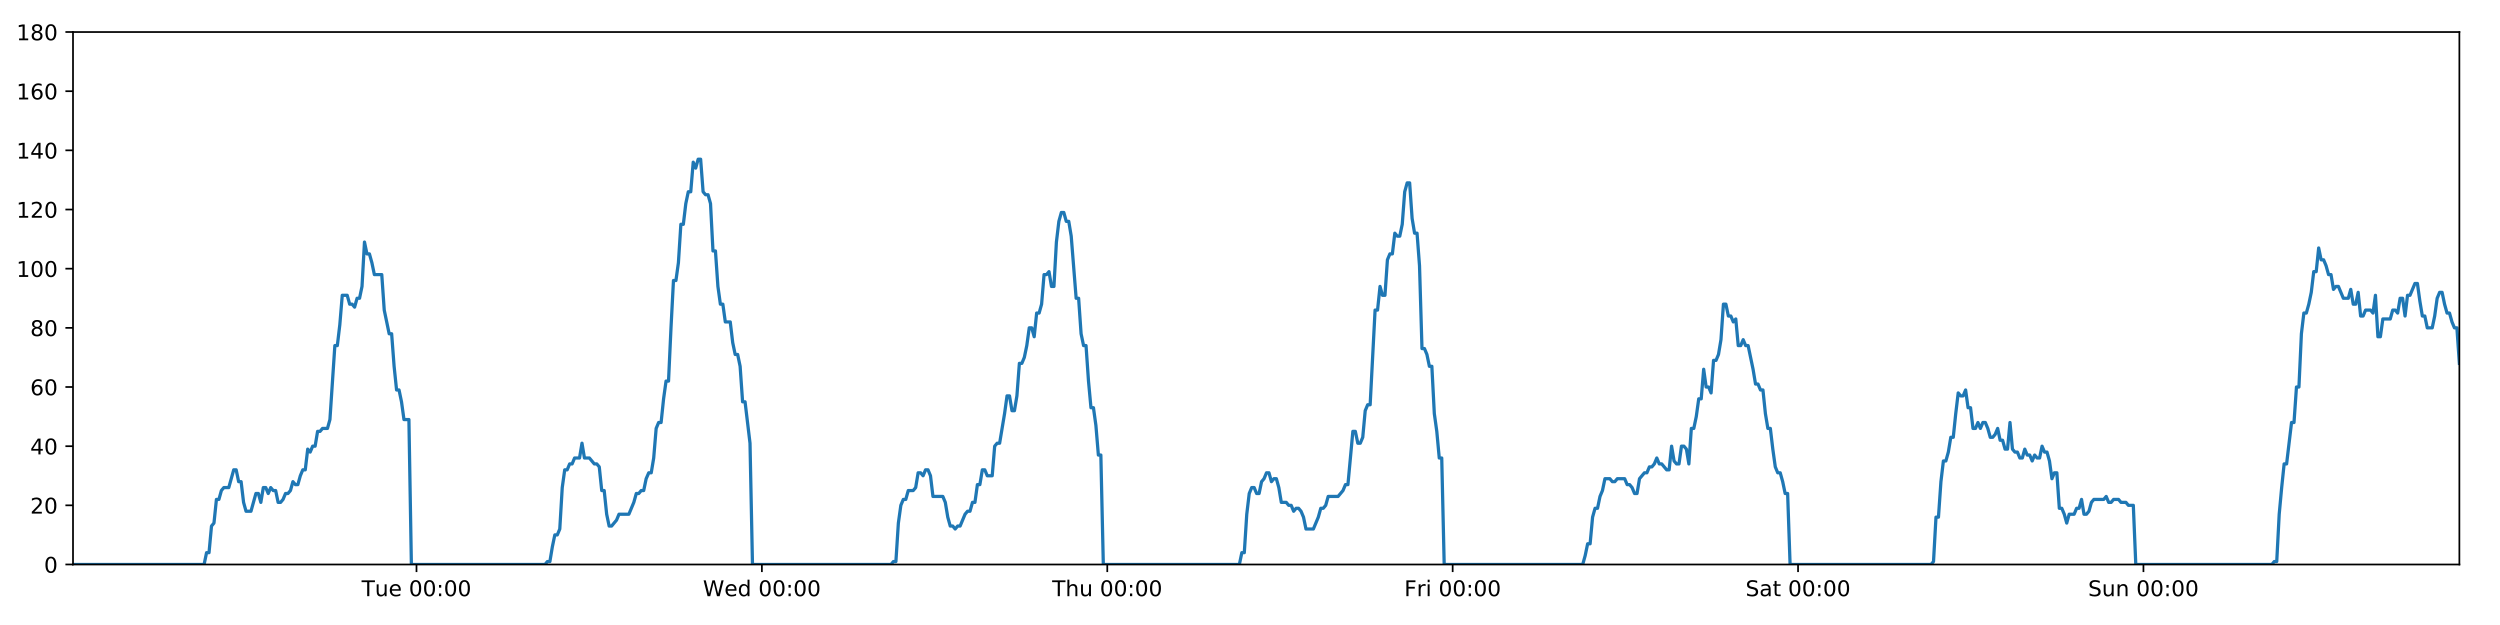
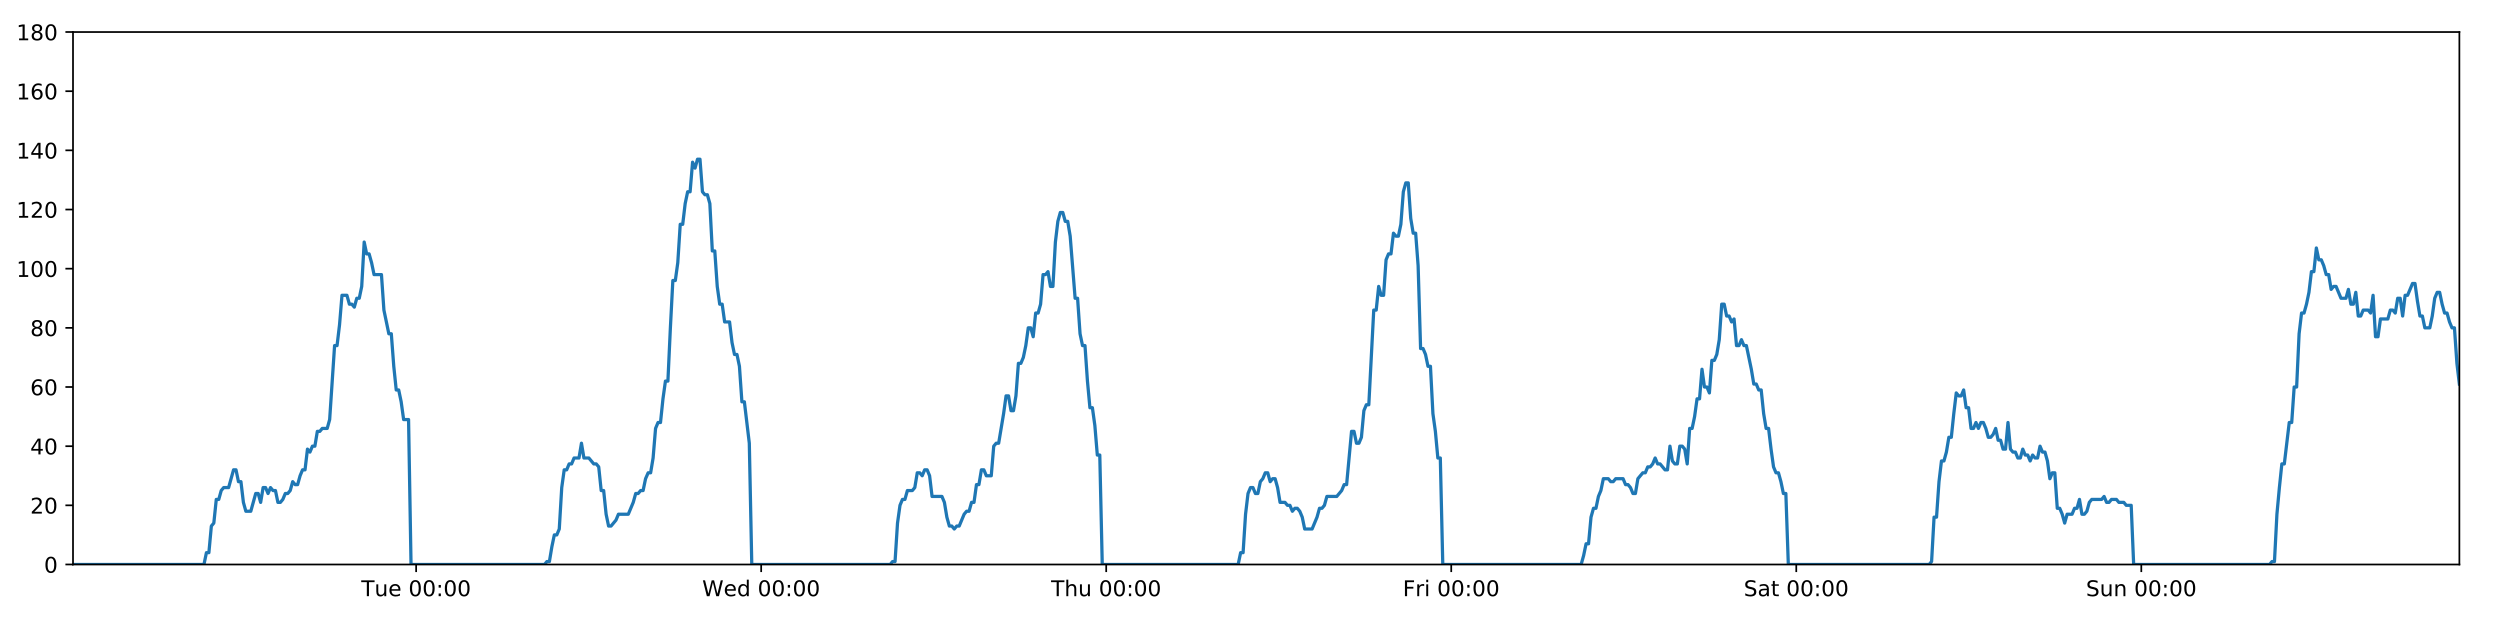
<svg xmlns="http://www.w3.org/2000/svg" xmlns:xlink="http://www.w3.org/1999/xlink" height="288pt" version="1.1" viewBox="0 0 1152 288" width="1152pt">
  <defs>
    <style type="text/css">
*{stroke-linecap:butt;stroke-linejoin:round;}
  </style>
  </defs>
  <g id="figure_1">
    <g id="patch_1">
      <path d="M 0 288  L 1152 288  L 1152 0  L 0 0  z " style="fill:#ffffff;" />
    </g>
    <g id="axes_1">
      <g id="patch_2">
        <path d="M 33.64 260.12  L 1133.28 260.12  L 1133.28 14.76  L 33.64 14.76  z " style="fill:#ffffff;" />
      </g>
      <g id="matplotlib.axis_1">
        <g id="xtick_1">
          <g id="line2d_1">
            <defs>
-               <path d="M 0 0  L 0 3.5  " id="mf81de22a38" style="stroke:#000000;stroke-width:0.8;" />
-             </defs>
-             <g>
-               <use style="stroke:#000000;stroke-width:0.8;" x="191.922" xlink:href="#mf81de22a38" y="260.12" />
+               <path d="M 0 0  L 0 3.5  " id="m5f934856bf" style="stroke:#000000;stroke-width:0.8;" />
+             </defs>
+             <g>
+               <use style="stroke:#000000;stroke-width:0.8;" x="191.758" xlink:href="#m5f934856bf" y="260.12" />
            </g>
          </g>
          <g id="text_1">
            <defs>
              <path d="M -0.297 72.906  L 61.375 72.906  L 61.375 64.594  L 35.5 64.594  L 35.5 0  L 25.594 0  L 25.594 64.594  L -0.297 64.594  z " id="DejaVuSans-84" />
              <path d="M 8.5 21.578  L 8.5 54.688  L 17.484 54.688  L 17.484 21.922  Q 17.484 14.156 20.5 10.266  Q 23.531 6.391 29.594 6.391  Q 36.859 6.391 41.078 11.031  Q 45.312 15.672 45.312 23.688  L 45.312 54.688  L 54.297 54.688  L 54.297 0  L 45.312 0  L 45.312 8.406  Q 42.047 3.422 37.719 1  Q 33.406 -1.422 27.688 -1.422  Q 18.266 -1.422 13.375 4.438  Q 8.5 10.297 8.5 21.578  z M 31.109 56  z " id="DejaVuSans-117" />
              <path d="M 56.203 29.594  L 56.203 25.203  L 14.891 25.203  Q 15.484 15.922 20.484 11.062  Q 25.484 6.203 34.422 6.203  Q 39.594 6.203 44.453 7.469  Q 49.312 8.734 54.109 11.281  L 54.109 2.781  Q 49.266 0.734 44.188 -0.344  Q 39.109 -1.422 33.891 -1.422  Q 20.797 -1.422 13.156 6.188  Q 5.516 13.812 5.516 26.812  Q 5.516 40.234 12.766 48.109  Q 20.016 56 32.328 56  Q 43.359 56 49.781 48.891  Q 56.203 41.797 56.203 29.594  z M 47.219 32.234  Q 47.125 39.594 43.094 43.984  Q 39.062 48.391 32.422 48.391  Q 24.906 48.391 20.391 44.141  Q 15.875 39.891 15.188 32.172  z " id="DejaVuSans-101" />
              <path id="DejaVuSans-32" />
              <path d="M 31.781 66.406  Q 24.172 66.406 20.328 58.906  Q 16.5 51.422 16.5 36.375  Q 16.5 21.391 20.328 13.891  Q 24.172 6.391 31.781 6.391  Q 39.453 6.391 43.281 13.891  Q 47.125 21.391 47.125 36.375  Q 47.125 51.422 43.281 58.906  Q 39.453 66.406 31.781 66.406  z M 31.781 74.219  Q 44.047 74.219 50.516 64.516  Q 56.984 54.828 56.984 36.375  Q 56.984 17.969 50.516 8.266  Q 44.047 -1.422 31.781 -1.422  Q 19.531 -1.422 13.062 8.266  Q 6.594 17.969 6.594 36.375  Q 6.594 54.828 13.062 64.516  Q 19.531 74.219 31.781 74.219  z " id="DejaVuSans-48" />
              <path d="M 11.719 12.406  L 22.016 12.406  L 22.016 0  L 11.719 0  z M 11.719 51.703  L 22.016 51.703  L 22.016 39.312  L 11.719 39.312  z " id="DejaVuSans-58" />
            </defs>
-             <g transform="translate(166.6357 274.7184)scale(0.1 -0.1)">
+             <g transform="translate(166.4723 274.7184)scale(0.1 -0.1)">
              <use xlink:href="#DejaVuSans-84" />
              <use x="60.85" xlink:href="#DejaVuSans-117" />
              <use x="124.229" xlink:href="#DejaVuSans-101" />
              <use x="185.752" xlink:href="#DejaVuSans-32" />
              <use x="217.539" xlink:href="#DejaVuSans-48" />
              <use x="281.162" xlink:href="#DejaVuSans-48" />
              <use x="344.785" xlink:href="#DejaVuSans-58" />
              <use x="378.477" xlink:href="#DejaVuSans-48" />
              <use x="442.1" xlink:href="#DejaVuSans-48" />
            </g>
          </g>
        </g>
        <g id="xtick_2">
          <g id="line2d_2">
            <g>
-               <use style="stroke:#000000;stroke-width:0.8;" x="351.077" xlink:href="#mf81de22a38" y="260.12" />
+               <use style="stroke:#000000;stroke-width:0.8;" x="350.749" xlink:href="#m5f934856bf" y="260.12" />
            </g>
          </g>
          <g id="text_2">
            <defs>
              <path d="M 3.328 72.906  L 13.281 72.906  L 28.609 11.281  L 43.891 72.906  L 54.984 72.906  L 70.312 11.281  L 85.594 72.906  L 95.609 72.906  L 77.297 0  L 64.891 0  L 49.516 63.281  L 33.984 0  L 21.578 0  z " id="DejaVuSans-87" />
              <path d="M 45.406 46.391  L 45.406 75.984  L 54.391 75.984  L 54.391 0  L 45.406 0  L 45.406 8.203  Q 42.578 3.328 38.25 0.953  Q 33.938 -1.422 27.875 -1.422  Q 17.969 -1.422 11.734 6.484  Q 5.516 14.406 5.516 27.297  Q 5.516 40.188 11.734 48.094  Q 17.969 56 27.875 56  Q 33.938 56 38.25 53.625  Q 42.578 51.266 45.406 46.391  z M 14.797 27.297  Q 14.797 17.391 18.875 11.75  Q 22.953 6.109 30.078 6.109  Q 37.203 6.109 41.297 11.75  Q 45.406 17.391 45.406 27.297  Q 45.406 37.203 41.297 42.844  Q 37.203 48.484 30.078 48.484  Q 22.953 48.484 18.875 42.844  Q 14.797 37.203 14.797 27.297  z " id="DejaVuSans-100" />
            </defs>
-             <g transform="translate(323.8878 274.7184)scale(0.1 -0.1)">
+             <g transform="translate(323.5599 274.7184)scale(0.1 -0.1)">
              <use xlink:href="#DejaVuSans-87" />
              <use x="98.799" xlink:href="#DejaVuSans-101" />
              <use x="160.322" xlink:href="#DejaVuSans-100" />
              <use x="223.799" xlink:href="#DejaVuSans-32" />
              <use x="255.586" xlink:href="#DejaVuSans-48" />
              <use x="319.209" xlink:href="#DejaVuSans-48" />
              <use x="382.832" xlink:href="#DejaVuSans-58" />
              <use x="416.523" xlink:href="#DejaVuSans-48" />
              <use x="480.146" xlink:href="#DejaVuSans-48" />
            </g>
          </g>
        </g>
        <g id="xtick_3">
          <g id="line2d_3">
            <g>
-               <use style="stroke:#000000;stroke-width:0.8;" x="510.232" xlink:href="#mf81de22a38" y="260.12" />
+               <use style="stroke:#000000;stroke-width:0.8;" x="509.74" xlink:href="#m5f934856bf" y="260.12" />
            </g>
          </g>
          <g id="text_3">
            <defs>
              <path d="M 54.891 33.016  L 54.891 0  L 45.906 0  L 45.906 32.719  Q 45.906 40.484 42.875 44.328  Q 39.844 48.188 33.797 48.188  Q 26.516 48.188 22.312 43.547  Q 18.109 38.922 18.109 30.906  L 18.109 0  L 9.078 0  L 9.078 75.984  L 18.109 75.984  L 18.109 46.188  Q 21.344 51.125 25.703 53.562  Q 30.078 56 35.797 56  Q 45.219 56 50.047 50.172  Q 54.891 44.344 54.891 33.016  z " id="DejaVuSans-104" />
            </defs>
-             <g transform="translate(484.8422 274.7184)scale(0.1 -0.1)">
+             <g transform="translate(484.3499 274.7184)scale(0.1 -0.1)">
              <use xlink:href="#DejaVuSans-84" />
              <use x="61.084" xlink:href="#DejaVuSans-104" />
              <use x="124.463" xlink:href="#DejaVuSans-117" />
              <use x="187.842" xlink:href="#DejaVuSans-32" />
              <use x="219.629" xlink:href="#DejaVuSans-48" />
              <use x="283.252" xlink:href="#DejaVuSans-48" />
              <use x="346.875" xlink:href="#DejaVuSans-58" />
              <use x="380.566" xlink:href="#DejaVuSans-48" />
              <use x="444.189" xlink:href="#DejaVuSans-48" />
            </g>
          </g>
        </g>
        <g id="xtick_4">
          <g id="line2d_4">
            <g>
-               <use style="stroke:#000000;stroke-width:0.8;" x="669.387" xlink:href="#mf81de22a38" y="260.12" />
+               <use style="stroke:#000000;stroke-width:0.8;" x="668.731" xlink:href="#m5f934856bf" y="260.12" />
            </g>
          </g>
          <g id="text_4">
            <defs>
              <path d="M 9.812 72.906  L 51.703 72.906  L 51.703 64.594  L 19.672 64.594  L 19.672 43.109  L 48.578 43.109  L 48.578 34.812  L 19.672 34.812  L 19.672 0  L 9.812 0  z " id="DejaVuSans-70" />
              <path d="M 41.109 46.297  Q 39.594 47.172 37.812 47.578  Q 36.031 48 33.891 48  Q 26.266 48 22.188 43.047  Q 18.109 38.094 18.109 28.812  L 18.109 0  L 9.078 0  L 9.078 54.688  L 18.109 54.688  L 18.109 46.188  Q 20.953 51.172 25.484 53.578  Q 30.031 56 36.531 56  Q 37.453 56 38.578 55.875  Q 39.703 55.766 41.062 55.516  z " id="DejaVuSans-114" />
              <path d="M 9.422 54.688  L 18.406 54.688  L 18.406 0  L 9.422 0  z M 9.422 75.984  L 18.406 75.984  L 18.406 64.594  L 9.422 64.594  z " id="DejaVuSans-105" />
            </defs>
-             <g transform="translate(647.0739 274.7184)scale(0.1 -0.1)">
+             <g transform="translate(646.4173 274.7184)scale(0.1 -0.1)">
              <use xlink:href="#DejaVuSans-70" />
              <use x="57.41" xlink:href="#DejaVuSans-114" />
              <use x="98.523" xlink:href="#DejaVuSans-105" />
              <use x="126.307" xlink:href="#DejaVuSans-32" />
              <use x="158.094" xlink:href="#DejaVuSans-48" />
              <use x="221.717" xlink:href="#DejaVuSans-48" />
              <use x="285.34" xlink:href="#DejaVuSans-58" />
              <use x="319.031" xlink:href="#DejaVuSans-48" />
              <use x="382.654" xlink:href="#DejaVuSans-48" />
            </g>
          </g>
        </g>
        <g id="xtick_5">
          <g id="line2d_5">
            <g>
-               <use style="stroke:#000000;stroke-width:0.8;" x="828.542" xlink:href="#mf81de22a38" y="260.12" />
+               <use style="stroke:#000000;stroke-width:0.8;" x="827.721" xlink:href="#m5f934856bf" y="260.12" />
            </g>
          </g>
          <g id="text_5">
            <defs>
              <path d="M 53.516 70.516  L 53.516 60.891  Q 47.906 63.578 42.922 64.891  Q 37.938 66.219 33.297 66.219  Q 25.25 66.219 20.875 63.094  Q 16.5 59.969 16.5 54.203  Q 16.5 49.359 19.406 46.891  Q 22.312 44.438 30.422 42.922  L 36.375 41.703  Q 47.406 39.594 52.656 34.297  Q 57.906 29 57.906 20.125  Q 57.906 9.516 50.797 4.047  Q 43.703 -1.422 29.984 -1.422  Q 24.812 -1.422 18.969 -0.25  Q 13.141 0.922 6.891 3.219  L 6.891 13.375  Q 12.891 10.016 18.656 8.297  Q 24.422 6.594 29.984 6.594  Q 38.422 6.594 43.016 9.906  Q 47.609 13.234 47.609 19.391  Q 47.609 24.75 44.312 27.781  Q 41.016 30.812 33.5 32.328  L 27.484 33.5  Q 16.453 35.688 11.516 40.375  Q 6.594 45.062 6.594 53.422  Q 6.594 63.094 13.406 68.656  Q 20.219 74.219 32.172 74.219  Q 37.312 74.219 42.625 73.281  Q 47.953 72.359 53.516 70.516  z " id="DejaVuSans-83" />
              <path d="M 34.281 27.484  Q 23.391 27.484 19.188 25  Q 14.984 22.516 14.984 16.5  Q 14.984 11.719 18.141 8.906  Q 21.297 6.109 26.703 6.109  Q 34.188 6.109 38.703 11.406  Q 43.219 16.703 43.219 25.484  L 43.219 27.484  z M 52.203 31.203  L 52.203 0  L 43.219 0  L 43.219 8.297  Q 40.141 3.328 35.547 0.953  Q 30.953 -1.422 24.312 -1.422  Q 15.922 -1.422 10.953 3.297  Q 6 8.016 6 15.922  Q 6 25.141 12.172 29.828  Q 18.359 34.516 30.609 34.516  L 43.219 34.516  L 43.219 35.406  Q 43.219 41.609 39.141 45  Q 35.062 48.391 27.688 48.391  Q 23 48.391 18.547 47.266  Q 14.109 46.141 10.016 43.891  L 10.016 52.203  Q 14.938 54.109 19.578 55.047  Q 24.219 56 28.609 56  Q 40.484 56 46.344 49.844  Q 52.203 43.703 52.203 31.203  z " id="DejaVuSans-97" />
              <path d="M 18.312 70.219  L 18.312 54.688  L 36.812 54.688  L 36.812 47.703  L 18.312 47.703  L 18.312 18.016  Q 18.312 11.328 20.141 9.422  Q 21.969 7.516 27.594 7.516  L 36.812 7.516  L 36.812 0  L 27.594 0  Q 17.188 0 13.234 3.875  Q 9.281 7.766 9.281 18.016  L 9.281 47.703  L 2.688 47.703  L 2.688 54.688  L 9.281 54.688  L 9.281 70.219  z " id="DejaVuSans-116" />
            </defs>
-             <g transform="translate(804.3455 274.7184)scale(0.1 -0.1)">
+             <g transform="translate(803.5245 274.7184)scale(0.1 -0.1)">
              <use xlink:href="#DejaVuSans-83" />
              <use x="63.477" xlink:href="#DejaVuSans-97" />
              <use x="124.756" xlink:href="#DejaVuSans-116" />
              <use x="163.965" xlink:href="#DejaVuSans-32" />
              <use x="195.752" xlink:href="#DejaVuSans-48" />
              <use x="259.375" xlink:href="#DejaVuSans-48" />
              <use x="322.998" xlink:href="#DejaVuSans-58" />
              <use x="356.689" xlink:href="#DejaVuSans-48" />
              <use x="420.312" xlink:href="#DejaVuSans-48" />
            </g>
          </g>
        </g>
        <g id="xtick_6">
          <g id="line2d_6">
            <g>
-               <use style="stroke:#000000;stroke-width:0.8;" x="987.698" xlink:href="#mf81de22a38" y="260.12" />
+               <use style="stroke:#000000;stroke-width:0.8;" x="986.712" xlink:href="#m5f934856bf" y="260.12" />
            </g>
          </g>
          <g id="text_6">
            <defs>
              <path d="M 54.891 33.016  L 54.891 0  L 45.906 0  L 45.906 32.719  Q 45.906 40.484 42.875 44.328  Q 39.844 48.188 33.797 48.188  Q 26.516 48.188 22.312 43.547  Q 18.109 38.922 18.109 30.906  L 18.109 0  L 9.078 0  L 9.078 54.688  L 18.109 54.688  L 18.109 46.188  Q 21.344 51.125 25.703 53.562  Q 30.078 56 35.797 56  Q 45.219 56 50.047 50.172  Q 54.891 44.344 54.891 33.016  z " id="DejaVuSans-110" />
            </defs>
-             <g transform="translate(962.1874 274.7184)scale(0.1 -0.1)">
+             <g transform="translate(961.202 274.7184)scale(0.1 -0.1)">
              <use xlink:href="#DejaVuSans-83" />
              <use x="63.477" xlink:href="#DejaVuSans-117" />
              <use x="126.855" xlink:href="#DejaVuSans-110" />
              <use x="190.234" xlink:href="#DejaVuSans-32" />
              <use x="222.021" xlink:href="#DejaVuSans-48" />
              <use x="285.645" xlink:href="#DejaVuSans-48" />
              <use x="349.268" xlink:href="#DejaVuSans-58" />
              <use x="382.959" xlink:href="#DejaVuSans-48" />
              <use x="446.582" xlink:href="#DejaVuSans-48" />
            </g>
          </g>
        </g>
      </g>
      <g id="matplotlib.axis_2">
        <g id="ytick_1">
          <g id="line2d_7">
            <defs>
-               <path d="M 0 0  L -3.5 0  " id="m22dc5dae8b" style="stroke:#000000;stroke-width:0.8;" />
-             </defs>
-             <g>
-               <use style="stroke:#000000;stroke-width:0.8;" x="33.64" xlink:href="#m22dc5dae8b" y="260.12" />
+               <path d="M 0 0  L -3.5 0  " id="ma876c7a952" style="stroke:#000000;stroke-width:0.8;" />
+             </defs>
+             <g>
+               <use style="stroke:#000000;stroke-width:0.8;" x="33.64" xlink:href="#ma876c7a952" y="260.12" />
            </g>
          </g>
          <g id="text_7">
            <g transform="translate(20.2775 263.9192)scale(0.1 -0.1)">
              <use xlink:href="#DejaVuSans-48" />
            </g>
          </g>
        </g>
        <g id="ytick_2">
          <g id="line2d_8">
            <g>
-               <use style="stroke:#000000;stroke-width:0.8;" x="33.64" xlink:href="#m22dc5dae8b" y="232.858" />
+               <use style="stroke:#000000;stroke-width:0.8;" x="33.64" xlink:href="#ma876c7a952" y="232.858" />
            </g>
          </g>
          <g id="text_8">
            <defs>
              <path d="M 19.188 8.297  L 53.609 8.297  L 53.609 0  L 7.328 0  L 7.328 8.297  Q 12.938 14.109 22.625 23.891  Q 32.328 33.688 34.812 36.531  Q 39.547 41.844 41.422 45.531  Q 43.312 49.219 43.312 52.781  Q 43.312 58.594 39.234 62.25  Q 35.156 65.922 28.609 65.922  Q 23.969 65.922 18.812 64.312  Q 13.672 62.703 7.812 59.422  L 7.812 69.391  Q 13.766 71.781 18.938 73  Q 24.125 74.219 28.422 74.219  Q 39.75 74.219 46.484 68.547  Q 53.219 62.891 53.219 53.422  Q 53.219 48.922 51.531 44.891  Q 49.859 40.875 45.406 35.406  Q 44.188 33.984 37.641 27.219  Q 31.109 20.453 19.188 8.297  z " id="DejaVuSans-50" />
            </defs>
            <g transform="translate(13.915 236.657)scale(0.1 -0.1)">
              <use xlink:href="#DejaVuSans-50" />
              <use x="63.623" xlink:href="#DejaVuSans-48" />
            </g>
          </g>
        </g>
        <g id="ytick_3">
          <g id="line2d_9">
            <g>
-               <use style="stroke:#000000;stroke-width:0.8;" x="33.64" xlink:href="#m22dc5dae8b" y="205.596" />
+               <use style="stroke:#000000;stroke-width:0.8;" x="33.64" xlink:href="#ma876c7a952" y="205.596" />
            </g>
          </g>
          <g id="text_9">
            <defs>
              <path d="M 37.797 64.312  L 12.891 25.391  L 37.797 25.391  z M 35.203 72.906  L 47.609 72.906  L 47.609 25.391  L 58.016 25.391  L 58.016 17.188  L 47.609 17.188  L 47.609 0  L 37.797 0  L 37.797 17.188  L 4.891 17.188  L 4.891 26.703  z " id="DejaVuSans-52" />
            </defs>
            <g transform="translate(13.915 209.3948)scale(0.1 -0.1)">
              <use xlink:href="#DejaVuSans-52" />
              <use x="63.623" xlink:href="#DejaVuSans-48" />
            </g>
          </g>
        </g>
        <g id="ytick_4">
          <g id="line2d_10">
            <g>
-               <use style="stroke:#000000;stroke-width:0.8;" x="33.64" xlink:href="#m22dc5dae8b" y="178.333" />
+               <use style="stroke:#000000;stroke-width:0.8;" x="33.64" xlink:href="#ma876c7a952" y="178.333" />
            </g>
          </g>
          <g id="text_10">
            <defs>
              <path d="M 33.016 40.375  Q 26.375 40.375 22.484 35.828  Q 18.609 31.297 18.609 23.391  Q 18.609 15.531 22.484 10.953  Q 26.375 6.391 33.016 6.391  Q 39.656 6.391 43.531 10.953  Q 47.406 15.531 47.406 23.391  Q 47.406 31.297 43.531 35.828  Q 39.656 40.375 33.016 40.375  z M 52.594 71.297  L 52.594 62.312  Q 48.875 64.062 45.094 64.984  Q 41.312 65.922 37.594 65.922  Q 27.828 65.922 22.672 59.328  Q 17.531 52.734 16.797 39.406  Q 19.672 43.656 24.016 45.922  Q 28.375 48.188 33.594 48.188  Q 44.578 48.188 50.953 41.516  Q 57.328 34.859 57.328 23.391  Q 57.328 12.156 50.688 5.359  Q 44.047 -1.422 33.016 -1.422  Q 20.359 -1.422 13.672 8.266  Q 6.984 17.969 6.984 36.375  Q 6.984 53.656 15.188 63.938  Q 23.391 74.219 37.203 74.219  Q 40.922 74.219 44.703 73.484  Q 48.484 72.75 52.594 71.297  z " id="DejaVuSans-54" />
            </defs>
            <g transform="translate(13.915 182.1326)scale(0.1 -0.1)">
              <use xlink:href="#DejaVuSans-54" />
              <use x="63.623" xlink:href="#DejaVuSans-48" />
            </g>
          </g>
        </g>
        <g id="ytick_5">
          <g id="line2d_11">
            <g>
-               <use style="stroke:#000000;stroke-width:0.8;" x="33.64" xlink:href="#m22dc5dae8b" y="151.071" />
+               <use style="stroke:#000000;stroke-width:0.8;" x="33.64" xlink:href="#ma876c7a952" y="151.071" />
            </g>
          </g>
          <g id="text_11">
            <defs>
              <path d="M 31.781 34.625  Q 24.75 34.625 20.719 30.859  Q 16.703 27.094 16.703 20.516  Q 16.703 13.922 20.719 10.156  Q 24.75 6.391 31.781 6.391  Q 38.812 6.391 42.859 10.172  Q 46.922 13.969 46.922 20.516  Q 46.922 27.094 42.891 30.859  Q 38.875 34.625 31.781 34.625  z M 21.922 38.812  Q 15.578 40.375 12.031 44.719  Q 8.5 49.078 8.5 55.328  Q 8.5 64.062 14.719 69.141  Q 20.953 74.219 31.781 74.219  Q 42.672 74.219 48.875 69.141  Q 55.078 64.062 55.078 55.328  Q 55.078 49.078 51.531 44.719  Q 48 40.375 41.703 38.812  Q 48.828 37.156 52.797 32.312  Q 56.781 27.484 56.781 20.516  Q 56.781 9.906 50.312 4.234  Q 43.844 -1.422 31.781 -1.422  Q 19.734 -1.422 13.25 4.234  Q 6.781 9.906 6.781 20.516  Q 6.781 27.484 10.781 32.312  Q 14.797 37.156 21.922 38.812  z M 18.312 54.391  Q 18.312 48.734 21.844 45.562  Q 25.391 42.391 31.781 42.391  Q 38.141 42.391 41.719 45.562  Q 45.312 48.734 45.312 54.391  Q 45.312 60.062 41.719 63.234  Q 38.141 66.406 31.781 66.406  Q 25.391 66.406 21.844 63.234  Q 18.312 60.062 18.312 54.391  z " id="DejaVuSans-56" />
            </defs>
            <g transform="translate(13.915 154.8703)scale(0.1 -0.1)">
              <use xlink:href="#DejaVuSans-56" />
              <use x="63.623" xlink:href="#DejaVuSans-48" />
            </g>
          </g>
        </g>
        <g id="ytick_6">
          <g id="line2d_12">
            <g>
-               <use style="stroke:#000000;stroke-width:0.8;" x="33.64" xlink:href="#m22dc5dae8b" y="123.809" />
+               <use style="stroke:#000000;stroke-width:0.8;" x="33.64" xlink:href="#ma876c7a952" y="123.809" />
            </g>
          </g>
          <g id="text_12">
            <defs>
              <path d="M 12.406 8.297  L 28.516 8.297  L 28.516 63.922  L 10.984 60.406  L 10.984 69.391  L 28.422 72.906  L 38.281 72.906  L 38.281 8.297  L 54.391 8.297  L 54.391 0  L 12.406 0  z " id="DejaVuSans-49" />
            </defs>
            <g transform="translate(7.5525 127.6081)scale(0.1 -0.1)">
              <use xlink:href="#DejaVuSans-49" />
              <use x="63.623" xlink:href="#DejaVuSans-48" />
              <use x="127.246" xlink:href="#DejaVuSans-48" />
            </g>
          </g>
        </g>
        <g id="ytick_7">
          <g id="line2d_13">
            <g>
-               <use style="stroke:#000000;stroke-width:0.8;" x="33.64" xlink:href="#m22dc5dae8b" y="96.547" />
+               <use style="stroke:#000000;stroke-width:0.8;" x="33.64" xlink:href="#ma876c7a952" y="96.547" />
            </g>
          </g>
          <g id="text_13">
            <g transform="translate(7.5525 100.3459)scale(0.1 -0.1)">
              <use xlink:href="#DejaVuSans-49" />
              <use x="63.623" xlink:href="#DejaVuSans-50" />
              <use x="127.246" xlink:href="#DejaVuSans-48" />
            </g>
          </g>
        </g>
        <g id="ytick_8">
          <g id="line2d_14">
            <g>
-               <use style="stroke:#000000;stroke-width:0.8;" x="33.64" xlink:href="#m22dc5dae8b" y="69.284" />
+               <use style="stroke:#000000;stroke-width:0.8;" x="33.64" xlink:href="#ma876c7a952" y="69.284" />
            </g>
          </g>
          <g id="text_14">
            <g transform="translate(7.5525 73.08366)scale(0.1 -0.1)">
              <use xlink:href="#DejaVuSans-49" />
              <use x="63.623" xlink:href="#DejaVuSans-52" />
              <use x="127.246" xlink:href="#DejaVuSans-48" />
            </g>
          </g>
        </g>
        <g id="ytick_9">
          <g id="line2d_15">
            <g>
-               <use style="stroke:#000000;stroke-width:0.8;" x="33.64" xlink:href="#m22dc5dae8b" y="42.022" />
+               <use style="stroke:#000000;stroke-width:0.8;" x="33.64" xlink:href="#ma876c7a952" y="42.022" />
            </g>
          </g>
          <g id="text_15">
            <g transform="translate(7.5525 45.82144)scale(0.1 -0.1)">
              <use xlink:href="#DejaVuSans-49" />
              <use x="63.623" xlink:href="#DejaVuSans-54" />
              <use x="127.246" xlink:href="#DejaVuSans-48" />
            </g>
          </g>
        </g>
        <g id="ytick_10">
          <g id="line2d_16">
            <g>
-               <use style="stroke:#000000;stroke-width:0.8;" x="33.64" xlink:href="#m22dc5dae8b" y="14.76" />
+               <use style="stroke:#000000;stroke-width:0.8;" x="33.64" xlink:href="#ma876c7a952" y="14.76" />
            </g>
          </g>
          <g id="text_16">
            <g transform="translate(7.5525 18.55922)scale(0.1 -0.1)">
              <use xlink:href="#DejaVuSans-49" />
              <use x="63.623" xlink:href="#DejaVuSans-56" />
              <use x="127.246" xlink:href="#DejaVuSans-48" />
            </g>
          </g>
        </g>
      </g>
      <g id="line2d_17">
-         <path clip-path="url(#p718c8b449d)" d="M 33.64 260.12  L 94.046 260.12  L 95.183 254.668  L 96.319 254.668  L 97.459 242.4  L 98.595 241.036  L 99.731 230.132  L 100.87 230.132  L 102.011 226.042  L 103.148 224.679  L 105.421 224.679  L 107.693 216.5  L 108.829 216.5  L 109.966 221.953  L 111.102 221.953  L 112.238 231.495  L 113.376 235.584  L 115.649 235.584  L 117.924 227.405  L 119.06 227.405  L 120.196 231.495  L 121.333 224.679  L 122.469 224.679  L 123.605 227.405  L 124.746 224.679  L 125.883 226.042  L 127.019 226.042  L 128.156 231.495  L 129.292 231.495  L 130.428 230.132  L 131.564 227.405  L 132.7 227.405  L 133.838 226.042  L 134.976 221.953  L 136.113 223.316  L 137.252 223.316  L 138.389 219.227  L 139.525 216.5  L 140.662 216.5  L 141.798 206.959  L 142.935 208.322  L 144.072 205.596  L 145.209 205.596  L 146.346 198.78  L 147.482 198.78  L 148.618 197.417  L 150.892 197.417  L 152.029 193.328  L 154.301 159.25  L 155.439 159.25  L 156.579 149.708  L 157.716 136.077  L 159.991 136.077  L 161.128 140.166  L 162.264 140.166  L 163.402 141.529  L 164.539 137.44  L 165.676 137.44  L 166.814 131.988  L 167.955 111.541  L 169.092 116.993  L 170.231 116.993  L 171.368 121.083  L 172.508 126.535  L 175.918 126.535  L 177.055 142.892  L 179.327 153.797  L 180.465 153.797  L 181.602 168.792  L 182.739 179.696  L 183.875 179.696  L 185.012 185.149  L 186.149 193.328  L 188.425 193.328  L 189.562 260.12  L 251.132 260.12  L 252.251 258.757  L 253.39 258.757  L 254.527 251.941  L 255.663 246.489  L 256.802 246.489  L 257.944 243.763  L 259.081 224.679  L 260.219 216.5  L 261.355 216.5  L 262.493 213.774  L 263.629 213.774  L 264.766 211.048  L 267.04 211.048  L 268.178 204.232  L 269.316 211.048  L 271.589 211.048  L 273.864 213.774  L 275.003 213.774  L 276.14 215.137  L 277.277 226.042  L 278.415 226.042  L 279.551 236.947  L 280.69 242.4  L 281.826 242.4  L 284.099 239.673  L 285.237 236.947  L 289.788 236.947  L 292.064 231.495  L 293.202 227.405  L 294.339 227.405  L 295.477 226.042  L 296.613 226.042  L 297.75 220.59  L 298.946 217.864  L 300.085 217.864  L 301.222 211.048  L 302.359 197.417  L 303.497 194.691  L 304.635 194.691  L 305.776 183.786  L 306.916 175.607  L 308.055 175.607  L 309.194 151.071  L 310.333 129.261  L 311.471 129.261  L 312.608 121.083  L 313.744 103.362  L 314.882 103.362  L 316.019 93.82  L 317.161 88.368  L 318.297 88.368  L 319.434 74.737  L 320.573 77.463  L 321.713 73.374  L 322.85 73.374  L 323.987 88.368  L 325.126 89.731  L 326.263 89.731  L 327.402 93.82  L 328.538 115.63  L 329.676 115.63  L 330.813 131.988  L 331.95 140.166  L 333.087 140.166  L 334.223 148.345  L 336.496 148.345  L 337.634 157.887  L 338.771 163.339  L 339.91 163.339  L 341.046 168.792  L 342.185 185.149  L 343.322 185.149  L 345.603 204.232  L 346.742 260.12  L 410.573 260.12  L 411.692 258.757  L 412.829 258.757  L 413.967 241.036  L 415.106 232.858  L 416.243 230.132  L 417.381 230.132  L 418.524 226.042  L 420.799 226.042  L 421.939 224.679  L 423.077 217.864  L 424.214 217.864  L 425.352 219.227  L 426.491 216.5  L 427.63 216.5  L 428.767 219.227  L 429.904 228.768  L 434.459 228.768  L 435.596 231.495  L 436.732 238.31  L 437.871 242.4  L 439.01 242.4  L 440.148 243.763  L 441.286 242.4  L 442.423 242.4  L 444.698 236.947  L 445.836 235.584  L 446.972 235.584  L 448.11 231.495  L 449.247 231.495  L 450.384 223.316  L 451.521 223.316  L 452.658 216.5  L 453.795 216.5  L 454.934 219.227  L 457.207 219.227  L 458.346 205.596  L 459.485 204.232  L 460.625 204.232  L 462.903 190.601  L 464.04 182.423  L 465.181 182.423  L 466.319 189.238  L 467.455 189.238  L 468.591 182.423  L 469.729 167.428  L 470.865 167.428  L 472.006 164.702  L 473.142 159.25  L 474.279 151.071  L 475.415 151.071  L 476.552 155.16  L 477.69 144.256  L 478.828 144.256  L 479.966 140.166  L 481.103 126.535  L 482.242 126.535  L 483.379 125.172  L 484.518 131.988  L 485.654 131.988  L 486.792 111.541  L 487.929 101.999  L 489.066 97.91  L 490.203 97.91  L 491.34 101.999  L 492.477 101.999  L 493.614 108.815  L 495.89 137.44  L 497.028 137.44  L 498.165 153.797  L 499.305 159.25  L 500.441 159.25  L 501.578 175.607  L 502.717 187.875  L 503.857 187.875  L 504.994 196.054  L 506.13 209.685  L 507.269 209.685  L 508.408 260.12  L 571.099 260.12  L 572.236 254.668  L 573.372 254.668  L 574.509 236.947  L 575.646 227.405  L 576.782 224.679  L 577.919 224.679  L 579.055 227.405  L 580.192 227.405  L 581.327 221.953  L 582.464 220.59  L 583.603 217.864  L 584.74 217.864  L 585.877 221.953  L 587.013 220.59  L 588.151 220.59  L 589.286 224.679  L 590.423 231.495  L 592.7 231.495  L 593.837 232.858  L 594.973 232.858  L 596.111 235.584  L 597.247 234.221  L 598.384 234.221  L 599.52 235.584  L 600.656 238.31  L 601.793 243.763  L 605.202 243.763  L 607.476 238.31  L 608.615 234.221  L 609.752 234.221  L 610.888 232.858  L 612.025 228.768  L 616.575 228.768  L 618.851 226.042  L 619.988 223.316  L 621.125 223.316  L 623.4 198.78  L 624.538 198.78  L 625.677 204.232  L 626.815 204.232  L 627.953 201.506  L 629.09 189.238  L 630.227 186.512  L 631.364 186.512  L 633.638 142.892  L 634.775 142.892  L 635.913 131.988  L 637.05 136.077  L 638.188 136.077  L 639.325 119.72  L 640.462 116.993  L 641.599 116.993  L 642.736 107.452  L 643.875 108.815  L 645.012 108.815  L 646.149 103.362  L 647.287 88.368  L 648.425 84.279  L 649.563 84.279  L 650.7 100.636  L 651.837 107.452  L 652.974 107.452  L 654.111 122.446  L 655.249 160.613  L 656.386 160.613  L 657.523 163.339  L 658.661 168.792  L 659.797 168.792  L 660.935 190.601  L 662.072 198.78  L 663.21 211.048  L 664.347 211.048  L 665.484 260.12  L 729.31 260.12  L 730.448 256.031  L 731.585 250.578  L 732.722 250.578  L 733.86 238.31  L 734.999 234.221  L 736.139 234.221  L 737.276 228.768  L 738.413 226.042  L 739.552 220.59  L 741.83 220.59  L 742.97 221.953  L 744.106 221.953  L 745.242 220.59  L 748.655 220.59  L 749.791 223.316  L 750.929 223.316  L 752.066 224.679  L 753.203 227.405  L 754.342 227.405  L 755.479 220.59  L 757.755 217.864  L 758.894 217.864  L 760.035 215.137  L 761.175 215.137  L 762.314 213.774  L 763.45 211.048  L 764.589 213.774  L 765.726 213.774  L 767.999 216.5  L 769.135 216.5  L 770.271 205.596  L 771.408 212.411  L 772.544 213.774  L 773.681 213.774  L 774.817 205.596  L 775.955 205.596  L 777.092 206.959  L 778.228 213.774  L 779.364 197.417  L 780.502 197.417  L 781.641 191.964  L 782.777 183.786  L 783.916 183.786  L 785.053 170.155  L 786.189 178.333  L 787.329 178.333  L 788.465 181.06  L 789.602 166.065  L 790.739 166.065  L 791.878 163.339  L 793.017 156.524  L 794.155 140.166  L 795.292 140.166  L 796.428 145.619  L 797.568 145.619  L 798.705 148.345  L 799.844 146.982  L 800.983 159.25  L 802.122 159.25  L 803.259 156.524  L 804.398 159.25  L 805.534 159.25  L 807.811 170.155  L 808.948 176.97  L 810.086 176.97  L 811.223 179.696  L 812.361 179.696  L 813.497 190.601  L 814.633 197.417  L 815.772 197.417  L 816.909 206.959  L 818.049 215.137  L 819.186 217.864  L 820.325 217.864  L 821.463 221.953  L 822.599 227.405  L 823.738 227.405  L 824.874 260.12  L 889.826 260.12  L 890.963 258.757  L 892.101 238.31  L 893.24 238.31  L 894.379 221.953  L 895.515 212.411  L 896.653 212.411  L 897.79 208.322  L 898.928 201.506  L 900.064 201.506  L 901.203 190.601  L 902.341 181.06  L 903.478 182.423  L 904.614 182.423  L 905.751 179.696  L 906.886 187.875  L 908.023 187.875  L 909.159 197.417  L 910.296 197.417  L 911.431 194.691  L 912.567 197.417  L 913.703 194.691  L 914.84 194.691  L 915.976 197.417  L 917.112 201.506  L 918.248 201.506  L 919.384 200.143  L 920.523 197.417  L 921.659 202.869  L 922.795 202.869  L 923.931 206.959  L 925.067 206.959  L 926.203 194.691  L 927.339 206.959  L 928.476 208.322  L 929.612 208.322  L 930.747 211.048  L 931.883 211.048  L 933.019 206.959  L 934.157 209.685  L 935.293 209.685  L 936.432 212.411  L 937.569 209.685  L 938.705 211.048  L 939.843 211.048  L 940.979 205.596  L 942.119 208.322  L 943.255 208.322  L 944.391 212.411  L 945.527 220.59  L 946.663 217.864  L 947.799 217.864  L 948.937 234.221  L 950.073 234.221  L 951.209 236.947  L 952.348 241.036  L 953.484 236.947  L 955.761 236.947  L 956.898 234.221  L 958.035 234.221  L 959.171 230.132  L 960.307 236.947  L 961.444 236.947  L 962.582 235.584  L 963.718 231.495  L 964.854 230.132  L 969.401 230.132  L 970.537 228.768  L 971.673 231.495  L 972.809 231.495  L 973.945 230.132  L 976.217 230.132  L 977.352 231.495  L 979.625 231.495  L 980.761 232.858  L 983.033 232.858  L 984.17 260.12  L 1046.865 260.12  L 1047.983 258.757  L 1049.12 258.757  L 1050.256 236.947  L 1051.392 224.679  L 1052.528 213.774  L 1053.664 213.774  L 1055.94 194.691  L 1057.076 194.691  L 1058.212 178.333  L 1059.348 178.333  L 1060.485 153.797  L 1061.621 144.256  L 1062.758 144.256  L 1063.894 140.166  L 1065.031 134.714  L 1066.167 125.172  L 1067.306 125.172  L 1068.444 114.267  L 1069.581 119.72  L 1070.72 119.72  L 1071.856 122.446  L 1072.992 126.535  L 1074.128 126.535  L 1075.265 133.351  L 1076.403 131.988  L 1077.539 131.988  L 1079.812 137.44  L 1082.087 137.44  L 1083.225 133.351  L 1084.363 140.166  L 1085.501 140.166  L 1086.64 134.714  L 1087.778 145.619  L 1088.917 145.619  L 1090.054 142.892  L 1092.333 142.892  L 1093.469 144.256  L 1094.606 136.077  L 1095.742 155.16  L 1096.878 155.16  L 1098.014 146.982  L 1101.425 146.982  L 1102.564 142.892  L 1103.7 142.892  L 1104.837 144.256  L 1105.974 137.44  L 1107.112 137.44  L 1108.251 145.619  L 1109.39 136.077  L 1110.528 136.077  L 1112.802 130.624  L 1113.941 130.624  L 1115.078 138.803  L 1116.215 145.619  L 1117.352 145.619  L 1118.488 151.071  L 1120.768 151.071  L 1121.905 145.619  L 1123.041 137.44  L 1124.182 134.714  L 1125.319 134.714  L 1126.456 140.166  L 1127.593 144.256  L 1128.73 144.256  L 1129.87 148.345  L 1131.006 151.071  L 1132.143 151.071  L 1133.28 167.428  L 1133.28 167.428  " style="fill:none;stroke:#1f77b4;stroke-linecap:square;stroke-width:1.5;" />
+         <path clip-path="url(#pfa62653a1e)" d="M 33.64 260.12  L 93.983 260.12  L 95.119 254.668  L 96.255 254.668  L 97.393 242.4  L 98.528 241.036  L 99.663 230.132  L 100.801 230.132  L 101.94 226.042  L 103.076 224.679  L 105.347 224.679  L 107.617 216.5  L 108.752 216.5  L 109.887 221.953  L 111.022 221.953  L 112.157 231.495  L 113.293 235.584  L 115.564 235.584  L 117.837 227.405  L 118.972 227.405  L 120.107 231.495  L 121.243 224.679  L 122.377 224.679  L 123.512 227.405  L 124.652 224.679  L 125.787 226.042  L 126.923 226.042  L 128.058 231.495  L 129.194 231.495  L 130.328 230.132  L 131.463 227.405  L 132.598 227.405  L 133.734 226.042  L 134.871 221.953  L 136.007 223.316  L 137.145 223.316  L 138.28 219.227  L 139.416 216.5  L 140.551 216.5  L 141.686 206.959  L 142.822 208.322  L 143.958 205.596  L 145.094 205.596  L 146.229 198.78  L 147.364 198.78  L 148.5 197.417  L 150.771 197.417  L 151.906 193.328  L 154.177 159.25  L 155.313 159.25  L 156.452 149.708  L 157.588 136.077  L 159.86 136.077  L 160.996 140.166  L 162.131 140.166  L 163.268 141.529  L 164.404 137.44  L 165.54 137.44  L 166.677 131.988  L 167.816 111.541  L 168.952 116.993  L 170.09 116.993  L 171.226 121.083  L 172.365 126.535  L 175.771 126.535  L 176.906 142.892  L 179.176 153.797  L 180.314 153.797  L 181.449 168.792  L 182.585 179.696  L 183.72 179.696  L 184.856 185.149  L 185.992 193.328  L 188.265 193.328  L 189.401 260.12  L 250.908 260.12  L 252.025 258.757  L 253.163 258.757  L 254.299 251.941  L 255.434 246.489  L 256.572 246.489  L 257.712 243.763  L 258.848 224.679  L 259.985 216.5  L 261.12 216.5  L 262.256 213.774  L 263.392 213.774  L 264.527 211.048  L 266.799 211.048  L 267.936 204.232  L 269.072 211.048  L 271.343 211.048  L 273.616 213.774  L 274.754 213.774  L 275.89 215.137  L 277.026 226.042  L 278.162 226.042  L 279.297 236.947  L 280.434 242.4  L 281.569 242.4  L 283.84 239.673  L 284.977 236.947  L 289.523 236.947  L 291.797 231.495  L 292.934 227.405  L 294.07 227.405  L 295.206 226.042  L 296.342 226.042  L 297.477 220.59  L 298.672 217.864  L 299.81 217.864  L 300.946 211.048  L 302.082 197.417  L 303.218 194.691  L 304.356 194.691  L 305.495 183.786  L 306.634 175.607  L 307.771 175.607  L 308.91 151.071  L 310.047 129.261  L 311.184 129.261  L 312.32 121.083  L 313.455 103.362  L 314.591 103.362  L 315.727 93.82  L 316.868 88.368  L 318.003 88.368  L 319.139 74.737  L 320.276 77.463  L 321.416 73.374  L 322.551 73.374  L 323.687 88.368  L 324.825 89.731  L 325.96 89.731  L 327.098 93.82  L 328.234 115.63  L 329.37 115.63  L 330.506 131.988  L 331.642 140.166  L 332.777 140.166  L 333.913 148.345  L 336.183 148.345  L 337.32 157.887  L 338.456 163.339  L 339.594 163.339  L 340.729 168.792  L 341.866 185.149  L 343.002 185.149  L 345.28 204.232  L 346.418 260.12  L 410.184 260.12  L 411.302 258.757  L 412.437 258.757  L 413.574 241.036  L 414.712 232.858  L 415.848 230.132  L 416.984 230.132  L 418.126 226.042  L 420.399 226.042  L 421.538 224.679  L 422.674 217.864  L 423.811 217.864  L 424.947 219.227  L 426.085 216.5  L 427.223 216.5  L 428.359 219.227  L 429.495 228.768  L 434.045 228.768  L 435.18 231.495  L 436.316 238.31  L 437.454 242.4  L 438.592 242.4  L 439.728 243.763  L 440.865 242.4  L 442.001 242.4  L 444.274 236.947  L 445.41 235.584  L 446.545 235.584  L 447.682 231.495  L 448.818 231.495  L 449.954 223.316  L 451.089 223.316  L 452.225 216.5  L 453.361 216.5  L 454.499 219.227  L 456.77 219.227  L 457.908 205.596  L 459.046 204.232  L 460.184 204.232  L 462.46 190.601  L 463.595 182.423  L 464.735 182.423  L 465.872 189.238  L 467.007 189.238  L 468.142 182.423  L 469.278 167.428  L 470.413 167.428  L 471.553 164.702  L 472.688 159.25  L 473.824 151.071  L 474.959 151.071  L 476.094 155.16  L 477.232 144.256  L 478.368 144.256  L 479.505 140.166  L 480.641 126.535  L 481.779 126.535  L 482.915 125.172  L 484.052 131.988  L 485.187 131.988  L 486.324 111.541  L 487.459 101.999  L 488.595 97.91  L 489.731 97.91  L 490.867 101.999  L 492.003 101.999  L 493.139 108.815  L 495.412 137.44  L 496.549 137.44  L 497.686 153.797  L 498.824 159.25  L 499.959 159.25  L 501.095 175.607  L 502.232 187.875  L 503.371 187.875  L 504.507 196.054  L 505.642 209.685  L 506.78 209.685  L 507.917 260.12  L 570.544 260.12  L 571.679 254.668  L 572.815 254.668  L 573.95 236.947  L 575.086 227.405  L 576.221 224.679  L 577.357 224.679  L 578.492 227.405  L 579.627 227.405  L 580.762 221.953  L 581.897 220.59  L 583.035 217.864  L 584.171 217.864  L 585.307 221.953  L 586.442 220.59  L 587.578 220.59  L 588.712 224.679  L 589.848 231.495  L 592.123 231.495  L 593.258 232.858  L 594.393 232.858  L 595.53 235.584  L 596.665 234.221  L 597.8 234.221  L 598.935 235.584  L 600.07 238.31  L 601.206 243.763  L 604.612 243.763  L 606.883 238.31  L 608.021 234.221  L 609.157 234.221  L 610.292 232.858  L 611.428 228.768  L 615.973 228.768  L 618.246 226.042  L 619.382 223.316  L 620.518 223.316  L 622.791 198.78  L 623.928 198.78  L 625.065 204.232  L 626.202 204.232  L 627.34 201.506  L 628.475 189.238  L 629.611 186.512  L 630.747 186.512  L 633.018 142.892  L 634.155 142.892  L 635.291 131.988  L 636.427 136.077  L 637.563 136.077  L 638.699 119.72  L 639.835 116.993  L 640.971 116.993  L 642.107 107.452  L 643.244 108.815  L 644.381 108.815  L 645.516 103.362  L 646.653 88.368  L 647.79 84.279  L 648.926 84.279  L 650.063 100.636  L 651.199 107.452  L 652.334 107.452  L 653.47 122.446  L 654.607 160.613  L 655.743 160.613  L 656.879 163.339  L 658.015 168.792  L 659.151 168.792  L 660.287 190.601  L 661.423 198.78  L 662.56 211.048  L 663.695 211.048  L 664.832 260.12  L 728.591 260.12  L 729.728 256.031  L 730.864 250.578  L 732 250.578  L 733.137 238.31  L 734.275 234.221  L 735.413 234.221  L 736.549 228.768  L 737.685 226.042  L 738.823 220.59  L 741.099 220.59  L 742.237 221.953  L 743.372 221.953  L 744.507 220.59  L 747.916 220.59  L 749.052 223.316  L 750.188 223.316  L 751.324 224.679  L 752.46 227.405  L 753.598 227.405  L 754.734 220.59  L 757.007 217.864  L 758.145 217.864  L 759.284 215.137  L 760.423 215.137  L 761.561 213.774  L 762.697 211.048  L 763.834 213.774  L 764.97 213.774  L 767.241 216.5  L 768.375 216.5  L 769.51 205.596  L 770.646 212.411  L 771.781 213.774  L 772.916 213.774  L 774.051 205.596  L 775.188 205.596  L 776.324 206.959  L 777.459 213.774  L 778.594 197.417  L 779.731 197.417  L 780.868 191.964  L 782.004 183.786  L 783.142 183.786  L 784.277 170.155  L 785.412 178.333  L 786.55 178.333  L 787.685 181.06  L 788.821 166.065  L 789.957 166.065  L 791.095 163.339  L 792.232 156.524  L 793.369 140.166  L 794.505 140.166  L 795.64 145.619  L 796.779 145.619  L 797.914 148.345  L 799.053 146.982  L 800.19 159.25  L 801.328 159.25  L 802.464 156.524  L 803.602 159.25  L 804.737 159.25  L 807.011 170.155  L 808.147 176.97  L 809.284 176.97  L 810.42 179.696  L 811.556 179.696  L 812.691 190.601  L 813.827 197.417  L 814.964 197.417  L 816.1 206.959  L 817.239 215.137  L 818.375 217.864  L 819.512 217.864  L 820.649 221.953  L 821.784 227.405  L 822.922 227.405  L 824.057 260.12  L 888.942 260.12  L 890.077 258.757  L 891.215 238.31  L 892.352 238.31  L 893.49 221.953  L 894.625 212.411  L 895.762 212.411  L 896.897 208.322  L 898.034 201.506  L 899.169 201.506  L 900.306 190.601  L 901.444 181.06  L 902.579 182.423  L 903.714 182.423  L 904.85 179.696  L 905.984 187.875  L 907.12 187.875  L 908.254 197.417  L 909.39 197.417  L 910.525 194.691  L 911.659 197.417  L 912.794 194.691  L 913.93 194.691  L 915.065 197.417  L 916.199 201.506  L 917.334 201.506  L 918.469 200.143  L 919.607 197.417  L 920.742 202.869  L 921.877 202.869  L 923.011 206.959  L 924.146 206.959  L 925.281 194.691  L 926.415 206.959  L 927.552 208.322  L 928.686 208.322  L 929.821 211.048  L 930.956 211.048  L 932.09 206.959  L 933.227 209.685  L 934.362 209.685  L 935.499 212.411  L 936.635 209.685  L 937.77 211.048  L 938.907 211.048  L 940.042 205.596  L 941.18 208.322  L 942.316 208.322  L 943.45 212.411  L 944.585 220.59  L 945.72 217.864  L 946.854 217.864  L 947.992 234.221  L 949.126 234.221  L 950.261 236.947  L 951.399 241.036  L 952.534 236.947  L 954.808 236.947  L 955.944 234.221  L 957.08 234.221  L 958.215 230.132  L 959.35 236.947  L 960.485 236.947  L 961.623 235.584  L 962.757 231.495  L 963.893 230.132  L 968.434 230.132  L 969.569 228.768  L 970.704 231.495  L 971.839 231.495  L 972.973 230.132  L 975.243 230.132  L 976.377 231.495  L 978.648 231.495  L 979.782 232.858  L 982.052 232.858  L 983.188 260.12  L 1045.818 260.12  L 1046.935 258.757  L 1048.071 258.757  L 1049.206 236.947  L 1050.341 224.679  L 1051.476 213.774  L 1052.611 213.774  L 1054.884 194.691  L 1056.019 194.691  L 1057.154 178.333  L 1058.289 178.333  L 1059.424 153.797  L 1060.559 144.256  L 1061.695 144.256  L 1062.83 140.166  L 1063.965 134.714  L 1065.101 125.172  L 1066.238 125.172  L 1067.376 114.267  L 1068.511 119.72  L 1069.649 119.72  L 1070.783 122.446  L 1071.919 126.535  L 1073.054 126.535  L 1074.189 133.351  L 1075.326 131.988  L 1076.461 131.988  L 1078.732 137.44  L 1081.004 137.44  L 1082.14 133.351  L 1083.278 140.166  L 1084.415 140.166  L 1085.552 134.714  L 1086.689 145.619  L 1087.827 145.619  L 1088.962 142.892  L 1091.239 142.892  L 1092.374 144.256  L 1093.51 136.077  L 1094.645 155.16  L 1095.78 155.16  L 1096.915 146.982  L 1100.322 146.982  L 1101.46 142.892  L 1102.595 142.892  L 1103.731 144.256  L 1104.866 137.44  L 1106.004 137.44  L 1107.141 145.619  L 1108.278 136.077  L 1109.415 136.077  L 1111.688 130.624  L 1112.825 130.624  L 1113.961 138.803  L 1115.097 145.619  L 1116.232 145.619  L 1117.368 151.071  L 1119.646 151.071  L 1120.78 145.619  L 1121.916 137.44  L 1123.055 134.714  L 1124.191 134.714  L 1125.327 140.166  L 1126.463 144.256  L 1127.599 144.256  L 1128.738 148.345  L 1129.873 151.071  L 1131.008 151.071  L 1132.144 167.428  L 1133.28 176.97  L 1133.28 176.97  " style="fill:none;stroke:#1f77b4;stroke-linecap:square;stroke-width:1.5;" />
      </g>
      <g id="patch_3">
        <path d="M 33.64 260.12  L 33.64 14.76  " style="fill:none;stroke:#000000;stroke-linecap:square;stroke-linejoin:miter;stroke-width:0.8;" />
      </g>
      <g id="patch_4">
        <path d="M 1133.28 260.12  L 1133.28 14.76  " style="fill:none;stroke:#000000;stroke-linecap:square;stroke-linejoin:miter;stroke-width:0.8;" />
      </g>
      <g id="patch_5">
        <path d="M 33.64 260.12  L 1133.28 260.12  " style="fill:none;stroke:#000000;stroke-linecap:square;stroke-linejoin:miter;stroke-width:0.8;" />
      </g>
      <g id="patch_6">
        <path d="M 33.64 14.76  L 1133.28 14.76  " style="fill:none;stroke:#000000;stroke-linecap:square;stroke-linejoin:miter;stroke-width:0.8;" />
      </g>
    </g>
  </g>
  <defs>
-     <clipPath id="p718c8b449d">
+     <clipPath id="pfa62653a1e">
      <rect height="245.36" width="1099.64" x="33.64" y="14.76" />
    </clipPath>
  </defs>
</svg>
